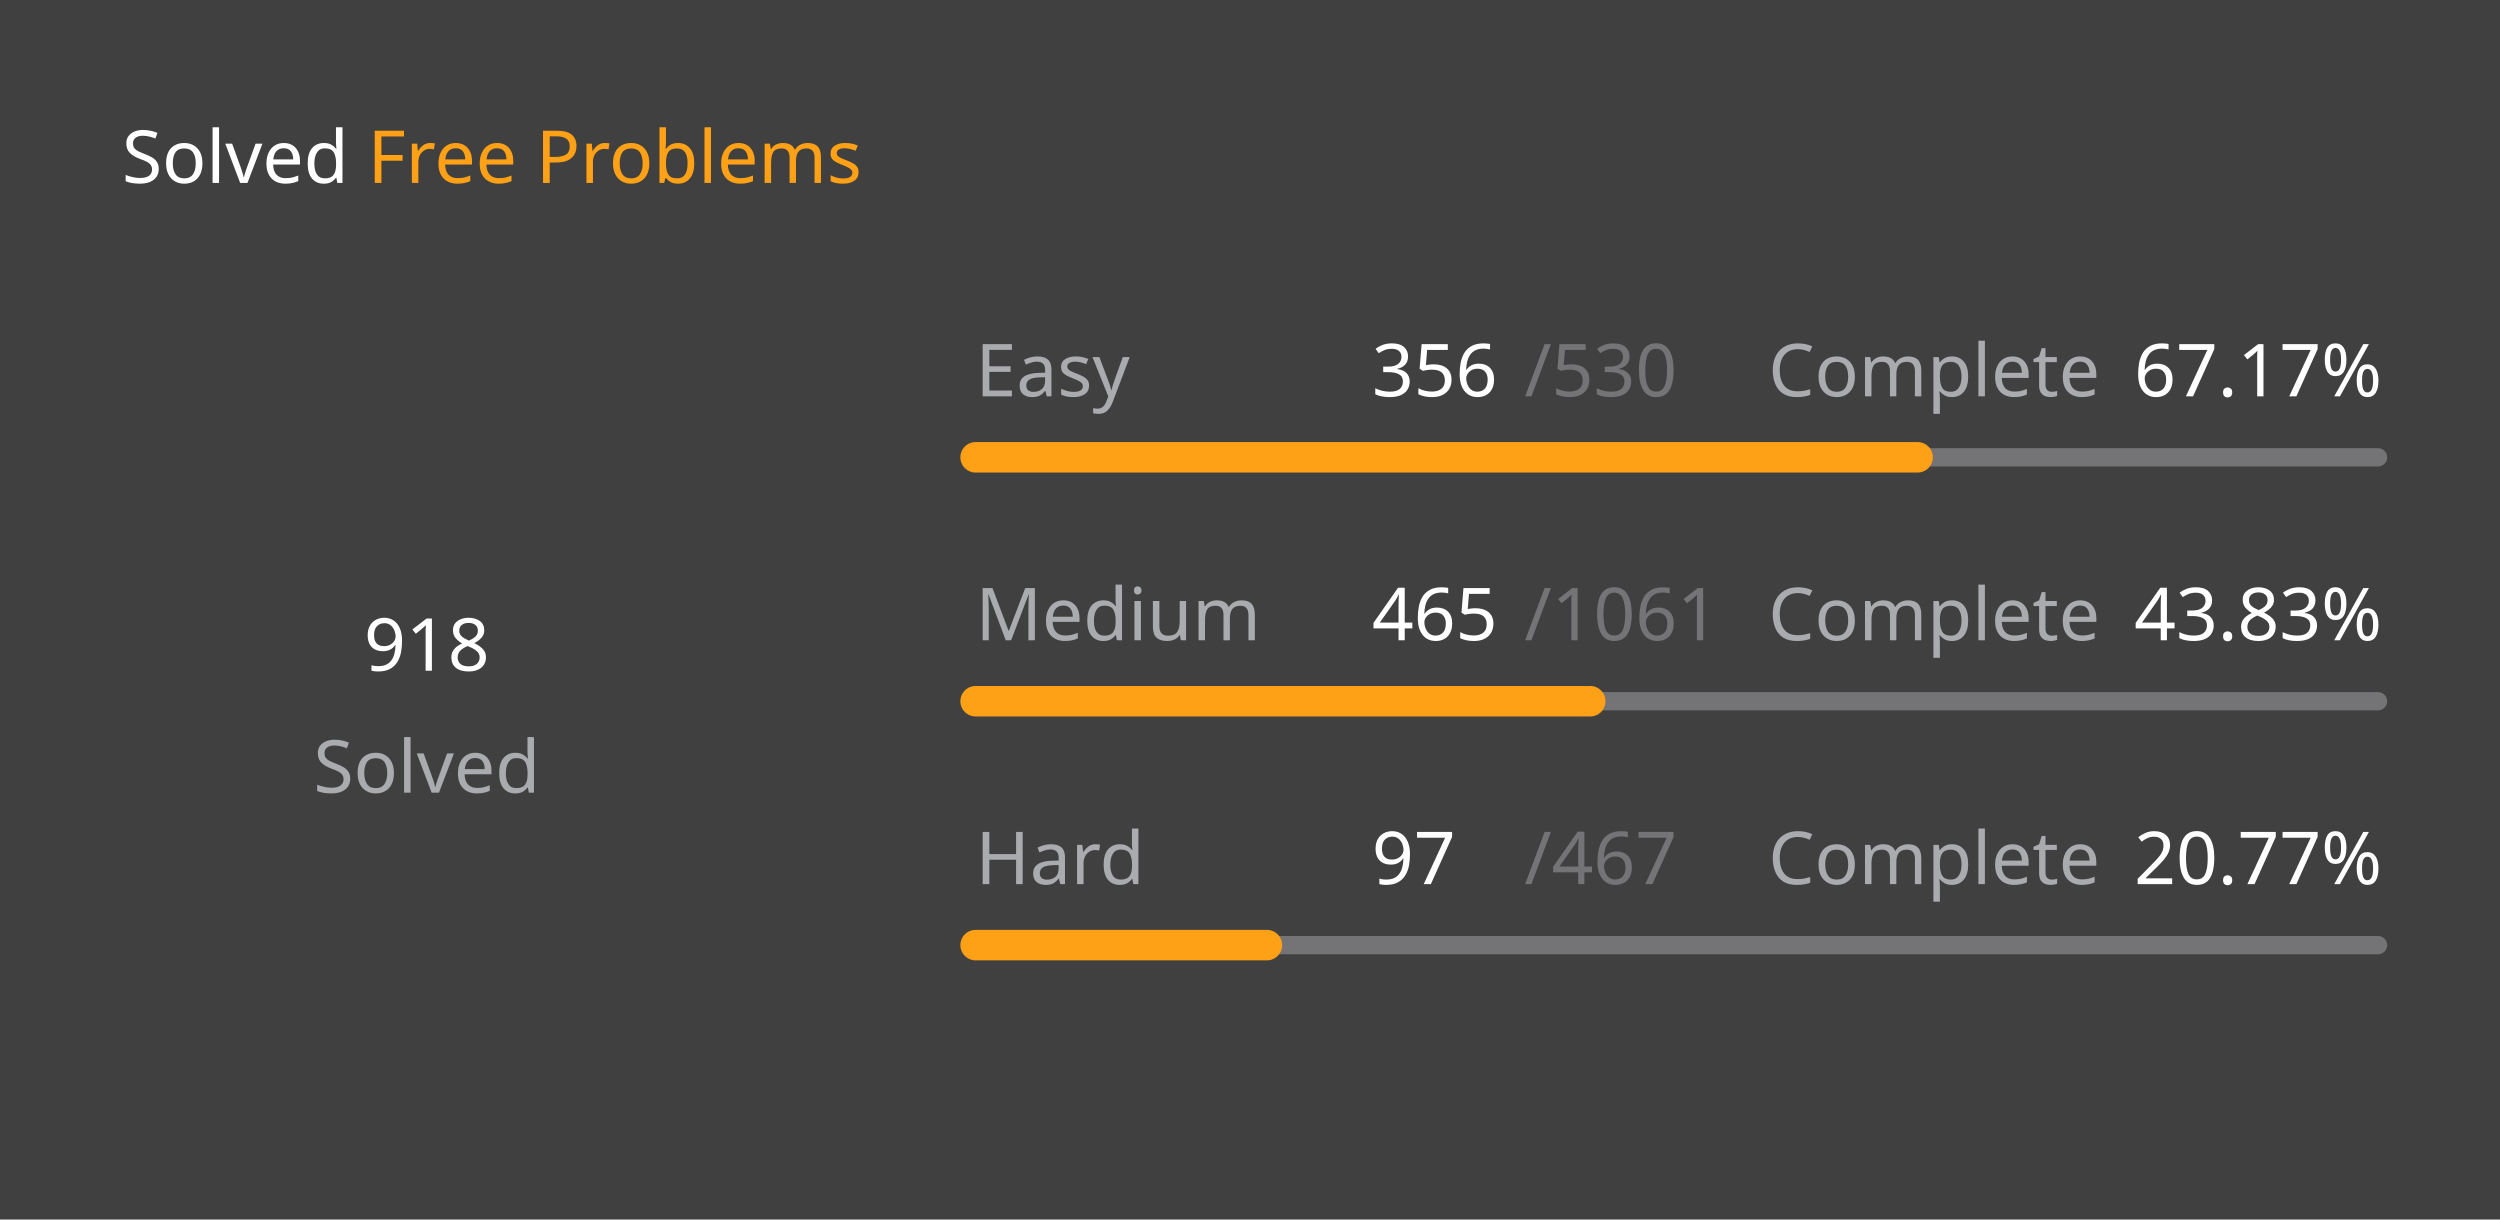
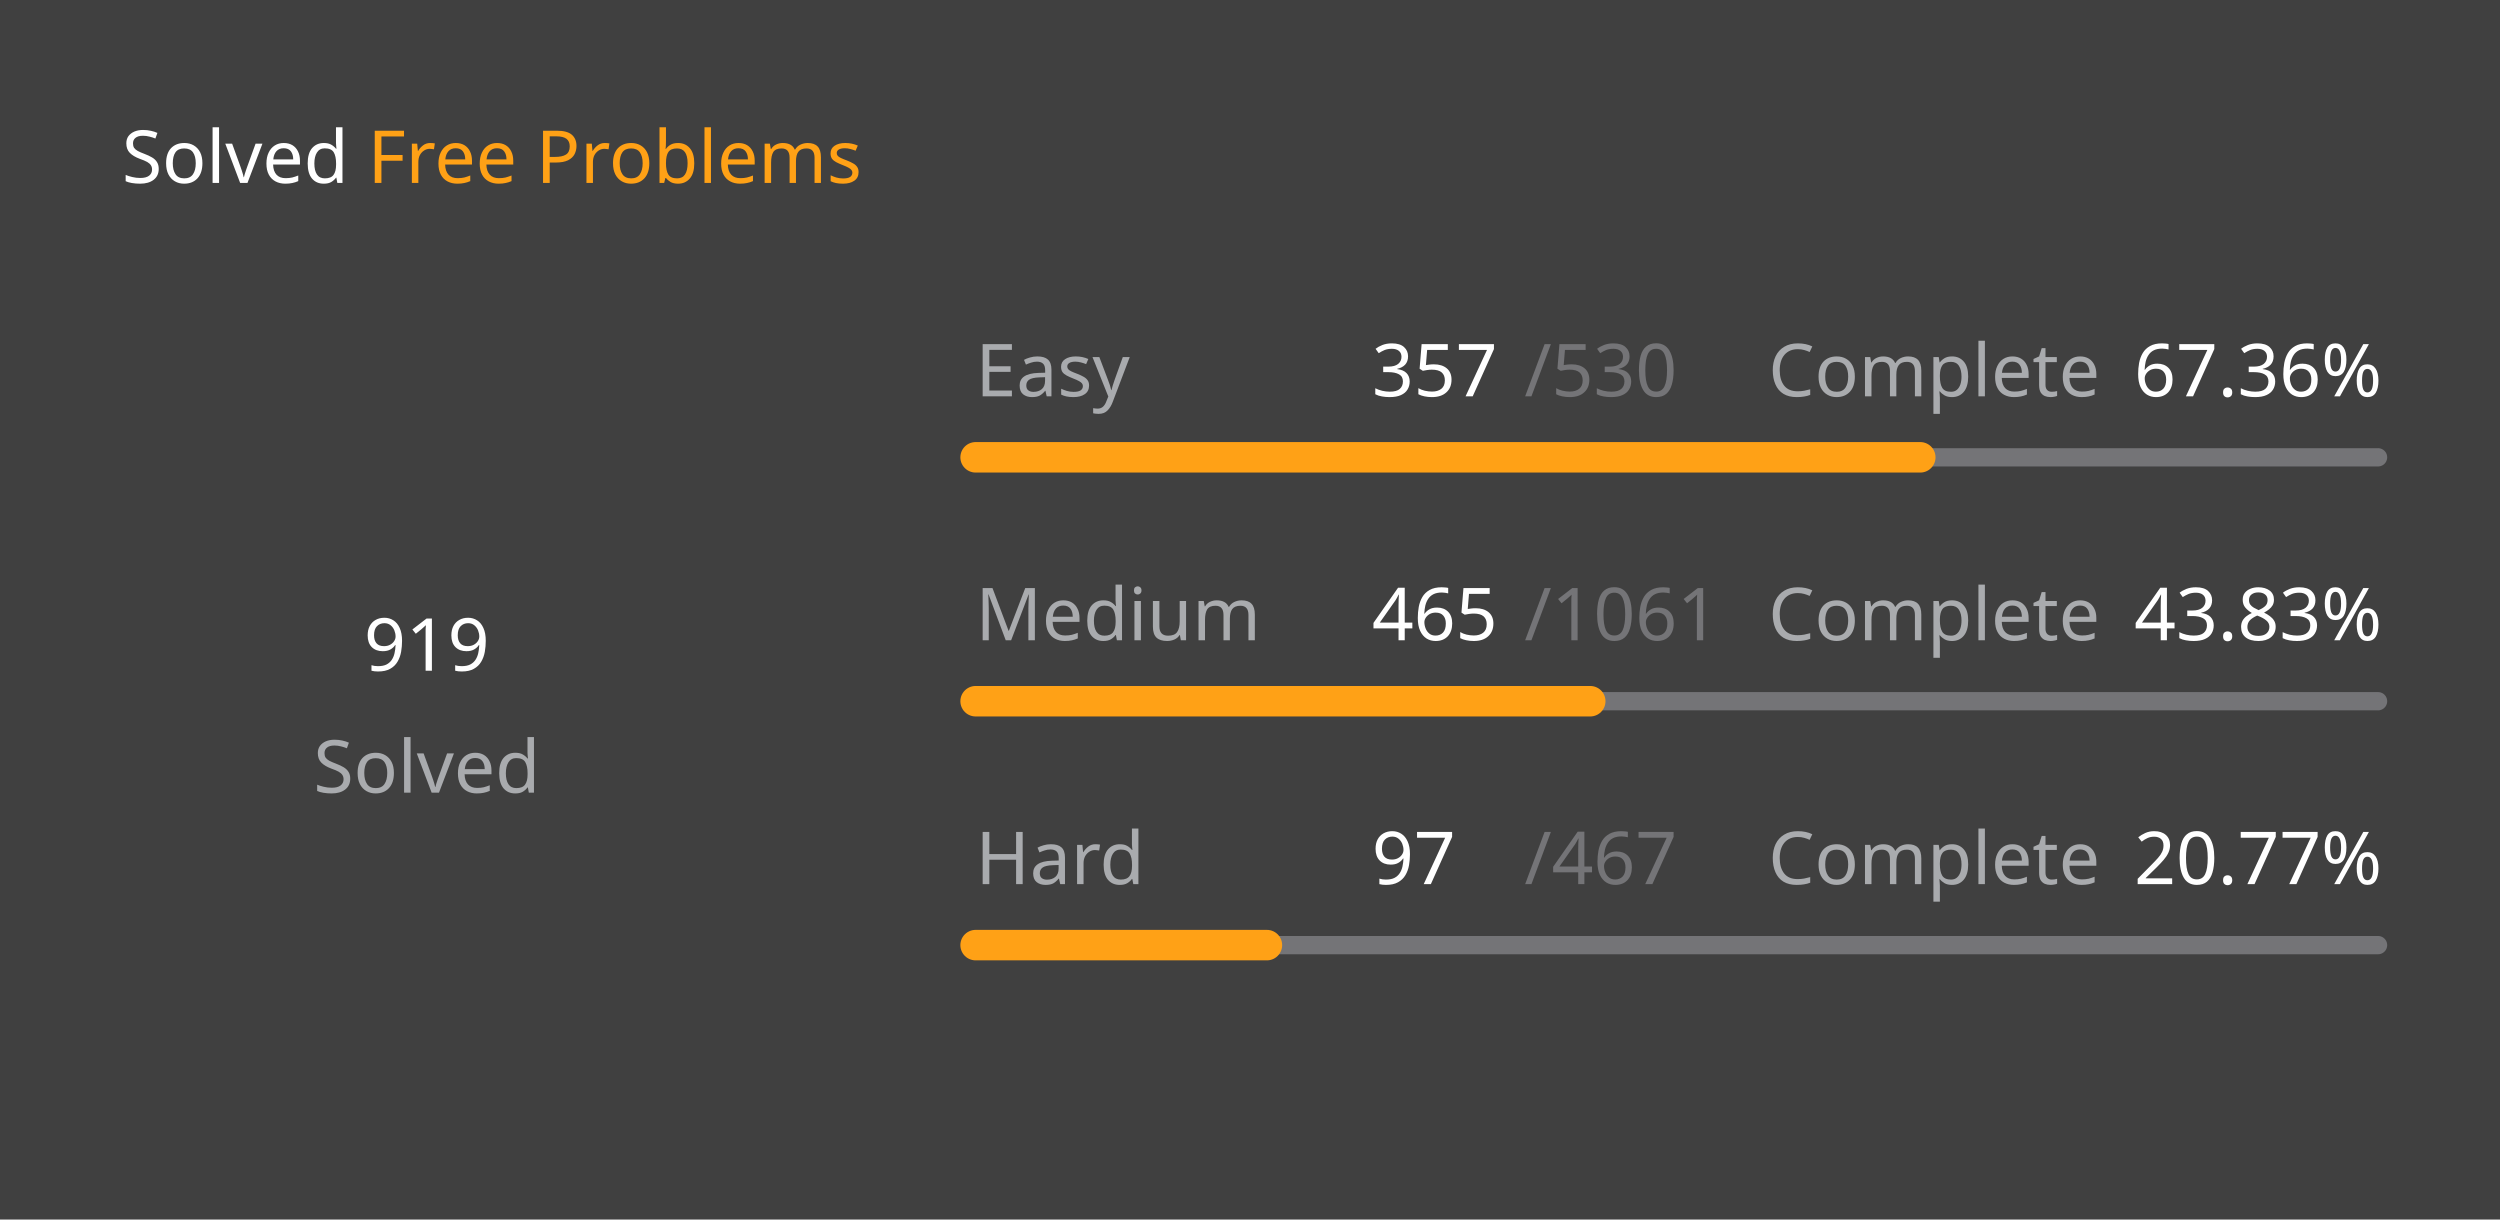
<svg xmlns="http://www.w3.org/2000/svg" version="1.1" height="200" width="410" viewBox="0 0 410 200">
  <style>*{font-family: "Segoe UI", Tahoma, Geneva, Verdana, sans-serif;}</style>
  <style>.title{font-weight: 500;font-size: 1rem;}</style>
  <style>.rotate-90{transform: rotate(-90deg);transform-origin: center;transform-box: fill-box;}</style>
  <style>.state{font-size: .75rem;}</style>
  <style>.light{color: #ffffff;fill: #ffffff;}</style>
  <style>.light-gray{color: #eff2f699;fill: #eff2f699;}</style>
  <style>.dark-gray{color: #ebebf54d;fill: #ebebf54d;}</style>
  <style>.gray{color: #747474;fill: #747474;}</style>
  <style>.orange{color: #ffa116;fill: #ffa116;}</style>
  <style>.background{color: #404040;fill: #404040;}</style>
  <rect fill="#404040" x="0" y="0" width="410" height="200" rx="0.5rem" />
  <g text-anchor="start" text-decoration="1" class="title">
    <text x="20" y="30">
      <tspan class="light">Solved</tspan>
      <tspan class="orange">Free Problems</tspan>
    </text>
  </g>
  <g class="rotate-90">
    <circle fill="none" cx="70" cy="110" r="46" stroke="#747474" stroke-width="3" stroke-linecap="round" />
-     <circle fill="none" cx="70" cy="110" r="46" stroke="#ffa116" stroke-width="5" stroke-linecap="round" stroke-dasharray="128.924 160.102" stroke-dashoffset="0" data-difficult="ALL" />
+     <circle fill="none" cx="70" cy="110" r="46" stroke="#ffa116" stroke-width="5" stroke-linecap="round" stroke-dasharray="129.065 159.962" stroke-dashoffset="0" data-difficult="ALL" />
  </g>
  <g class="state">
    <g text-anchor="middle">
-       <text x="70" y="110" class="light" font-size="1.2rem">918</text>
+       <text x="70" y="110" class="light" font-size="1.2rem">919</text>
      <text x="70" y="130" class="light-gray">Solved</text>
    </g>
    <g>
      <text x="160" y="65" class="light-gray">Easy</text>
-       <text x="225" y="65" class="light">356</text>
+       <text x="225" y="65" class="light">357</text>
      <text x="250" y="65" class="dark-gray">/530</text>
      <text x="290" y="65" class="light-gray">Complete</text>
-       <text x="350" y="65" class="light">67.17%</text>
+       <text x="350" y="65" class="light">67.36%</text>
      <path d="M 160 75 L 390 75" stroke-linecap="round" stroke-linejoin="round" stroke="#ebebf54d" stroke-width="3" />
-       <path d="M 160 75 L 314.491 75" stroke-linecap="round" stroke-linejoin="round" stroke="#ffa116" stroke-width="5" />
+       <path d="M 160 75 L 314.925 75" stroke-linecap="round" stroke-linejoin="round" stroke="#ffa116" stroke-width="5" />
    </g>
    <g>
      <text x="160" y="105" class="light-gray">Medium</text>
      <text x="225" y="105" class="light">465</text>
      <text x="250" y="105" class="dark-gray">/1061</text>
      <text x="290" y="105" class="light-gray">Complete</text>
      <text x="350" y="105" class="light">43.83%</text>
      <path d="M 160 115 L 390 115" stroke-linecap="round" stroke-linejoin="round" stroke="#ebebf54d" stroke-width="3" />
      <path d="M 160 115 L 260.801 115" stroke-linecap="round" stroke-linejoin="round" stroke="#ffa116" stroke-width="5" />
    </g>
    <g>
      <text x="160" y="145" class="light-gray">Hard</text>
      <text x="225" y="145" class="light">97</text>
      <text x="250" y="145" class="dark-gray">/467</text>
      <text x="290" y="145" class="light-gray">Complete</text>
      <text x="350" y="145" class="light">20.77%</text>
      <path d="M 160 155 L 390 155" stroke-linecap="round" stroke-linejoin="round" stroke="#ebebf54d" stroke-width="3" />
      <path d="M 160 155 L 207.773 155" stroke-linecap="round" stroke-linejoin="round" stroke="#ffa116" stroke-width="5" />
    </g>
  </g>
</svg>
